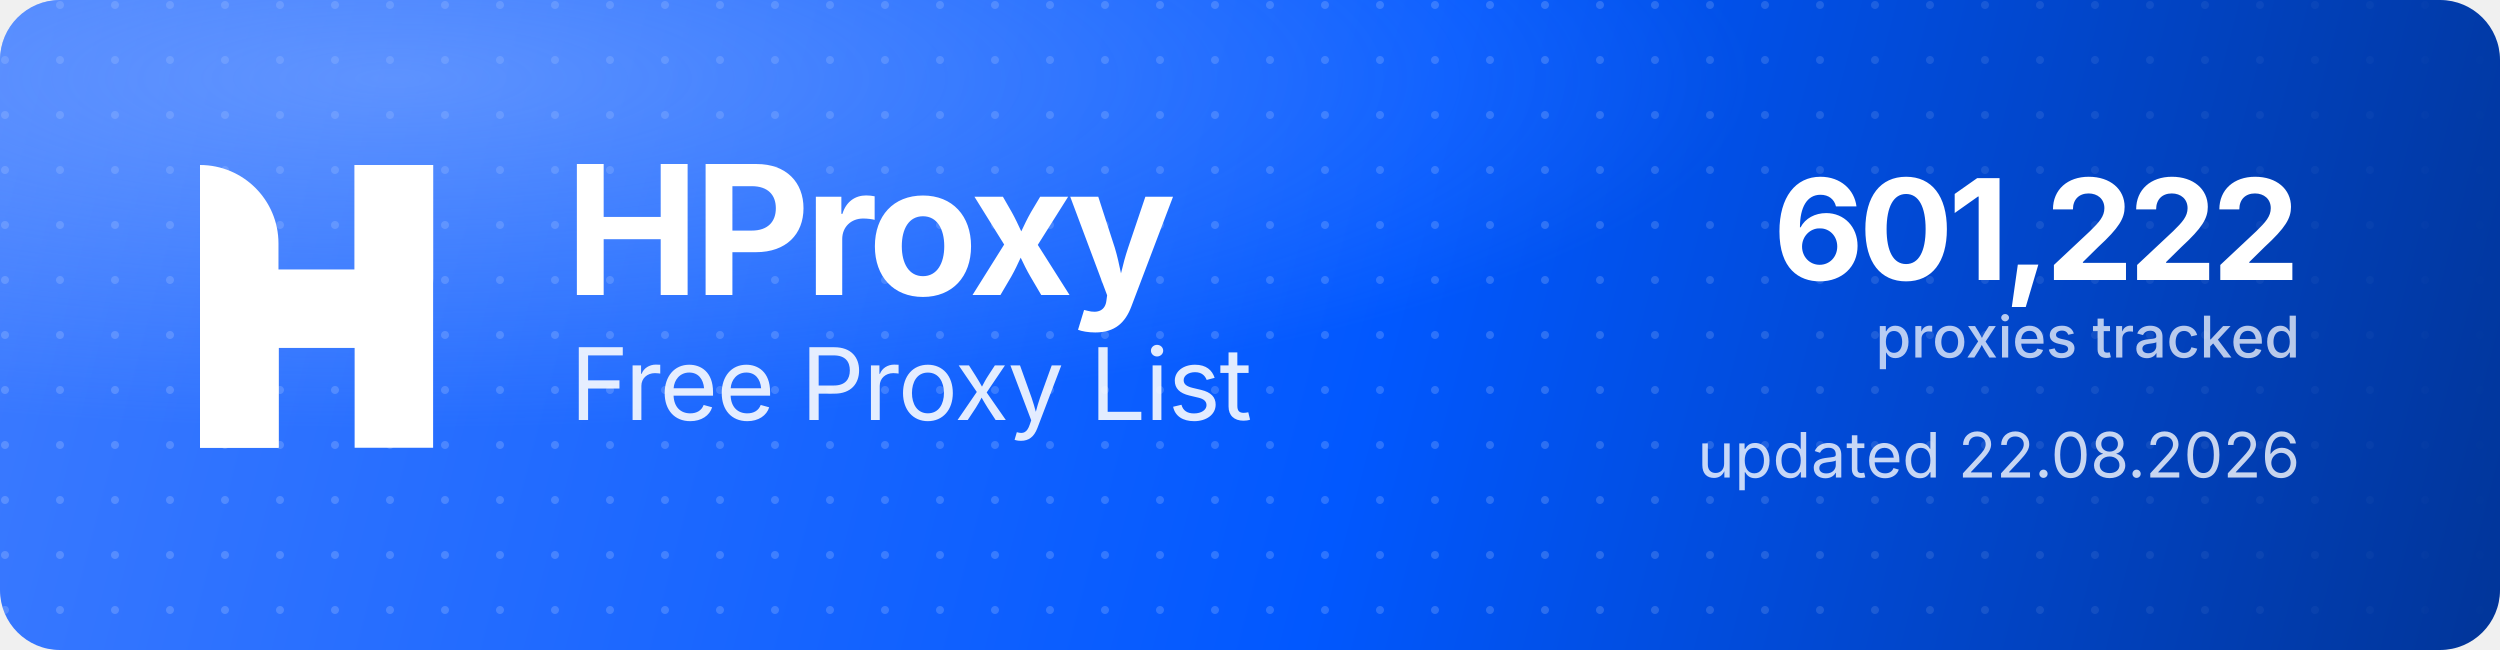
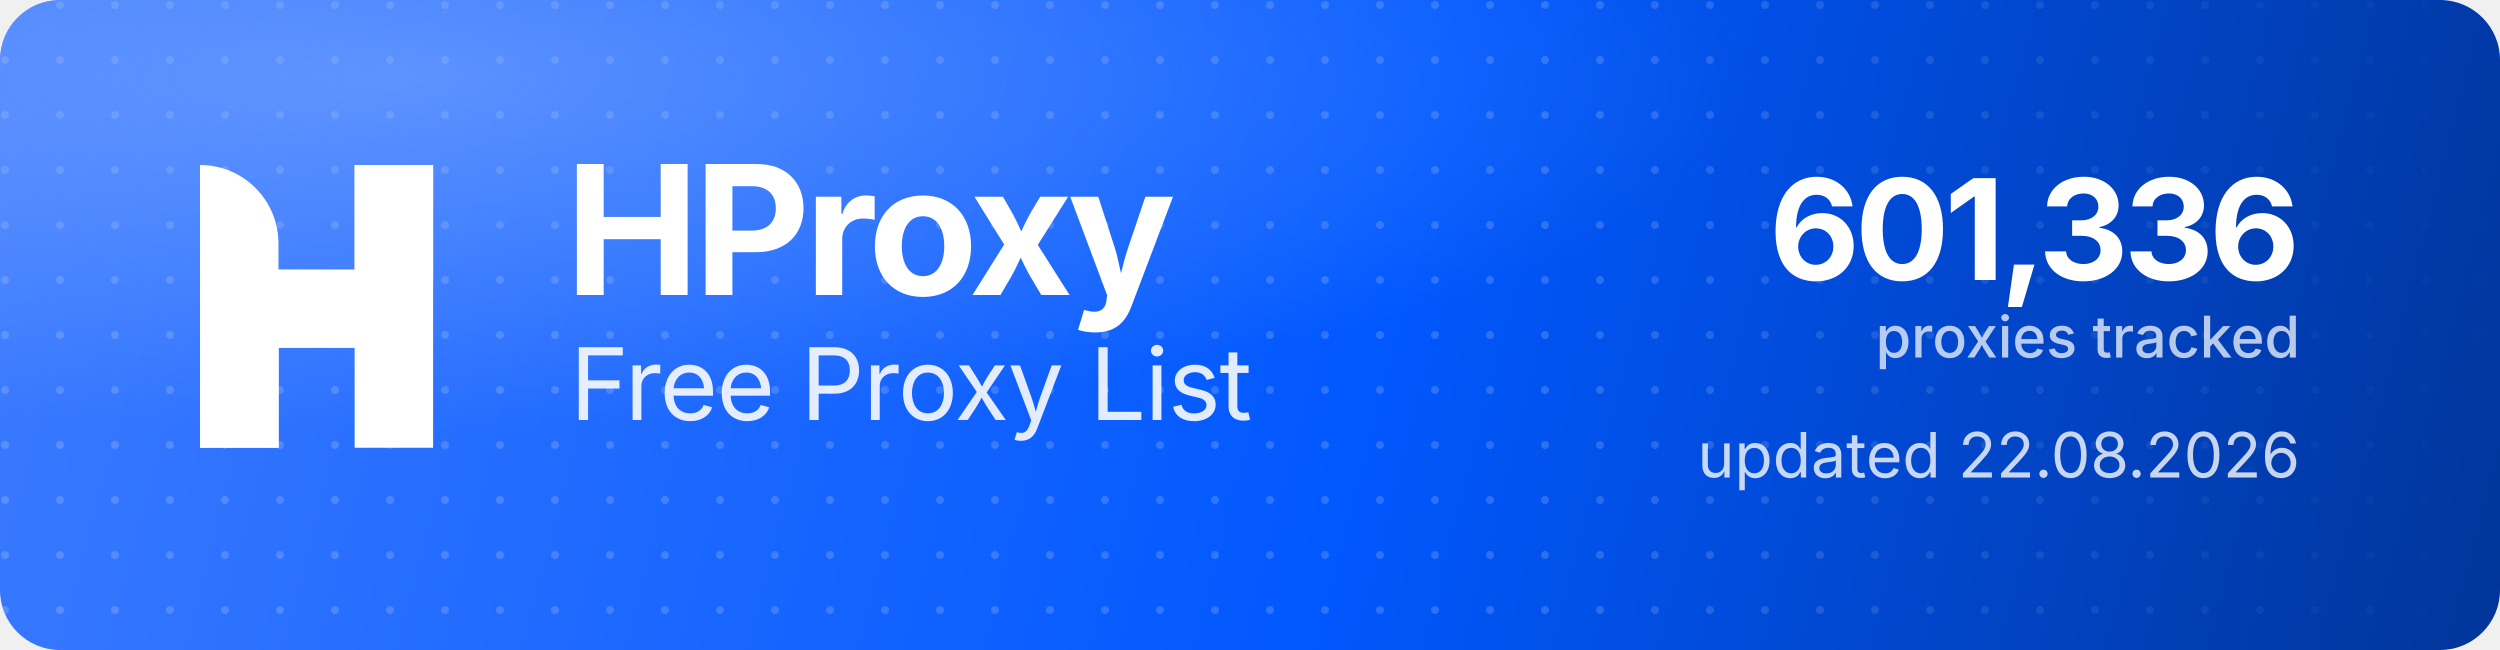
<svg xmlns="http://www.w3.org/2000/svg" width="1000" height="260" viewBox="0 0 1000 260" role="img" aria-label="HProxy Free Proxy List">
  <defs>
    <linearGradient id="hp-bg" x1="0" y1="0" x2="1000" y2="260" gradientUnits="userSpaceOnUse">
      <stop offset="0" stop-color="#3D7BFF" />
      <stop offset="0.55" stop-color="#0158FF" />
      <stop offset="1" stop-color="#013599" />
    </linearGradient>
    <radialGradient id="hp-glow" cx="0.16" cy="0.12" r="0.9">
      <stop offset="0" stop-color="#8FB4FF" stop-opacity="0.5" />
      <stop offset="0.6" stop-color="#8FB4FF" stop-opacity="0" />
    </radialGradient>
    <pattern id="hp-dots" width="22" height="22" patternUnits="userSpaceOnUse">
      <circle cx="2" cy="2" r="1.6" fill="#FFFFFF" fill-opacity="0.17" />
    </pattern>
    <linearGradient id="hp-dot-fade" x1="0" y1="0" x2="1000" y2="0" gradientUnits="userSpaceOnUse">
      <stop offset="0" stop-color="#FFFFFF" stop-opacity="1" />
      <stop offset="0.62" stop-color="#FFFFFF" stop-opacity="1" />
      <stop offset="1" stop-color="#FFFFFF" stop-opacity="0" />
    </linearGradient>
    <mask id="hp-dot-mask">
      <rect width="1000" height="260" fill="url(#hp-dot-fade)" />
    </mask>
  </defs>
  <rect width="1000" height="260" rx="24" fill="url(#hp-bg)" />
  <rect width="1000" height="260" rx="24" fill="url(#hp-dots)" mask="url(#hp-dot-mask)" />
  <rect width="1000" height="260" rx="24" fill="url(#hp-glow)" />
  <g transform="translate(80,66) scale(4.35)" fill="#FFFFFF">
    <path d="M0 0V0C3.985 0 7.216 3.231 7.216 7.216V26H0V0Z" />
    <rect x="14.219" width="7.216" height="26" />
    <path d="M7.235 26H0V15.971C0 12.455 2.851 9.604 6.367 9.604H14.22V0H21.437V10.453C21.437 13.97 18.586 16.82 15.069 16.82H7.235V26Z" />
  </g>
  <text x="226" y="118" font-family="'Geist','Inter','Segoe UI',system-ui,-apple-system,Helvetica,Arial,sans-serif" font-size="72" font-weight="700" letter-spacing="-2.3" fill="#FFFFFF">HProxy</text>
  <text x="228" y="168" font-family="'Geist','Inter','Segoe UI',system-ui,-apple-system,Helvetica,Arial,sans-serif" font-size="40" font-weight="400" letter-spacing="-0.5" fill="#FFFFFF" fill-opacity="0.88">Free Proxy List</text>
-   <text x="920" y="112" text-anchor="end" font-family="'Geist','Inter','Segoe UI',system-ui,-apple-system,Helvetica,Arial,sans-serif" font-size="56" font-weight="700" letter-spacing="-2" fill="#FFFFFF">601,222</text>
+   <text x="920" y="112" text-anchor="end" font-family="'Geist','Inter','Segoe UI',system-ui,-apple-system,Helvetica,Arial,sans-serif" font-size="56" font-weight="700" letter-spacing="-2" fill="#FFFFFF">601,336</text>
  <text x="920" y="143" text-anchor="end" font-family="'Geist','Inter','Segoe UI',system-ui,-apple-system,Helvetica,Arial,sans-serif" font-size="23" font-weight="500" fill="#FFFFFF" fill-opacity="0.72">proxies tracked</text>
  <text x="920" y="191" text-anchor="end" font-family="'Geist','Inter','Segoe UI',system-ui,-apple-system,Helvetica,Arial,sans-serif" font-size="25" font-weight="400" fill="#FFFFFF" fill-opacity="0.78">updated 22.08.2026</text>
</svg>
